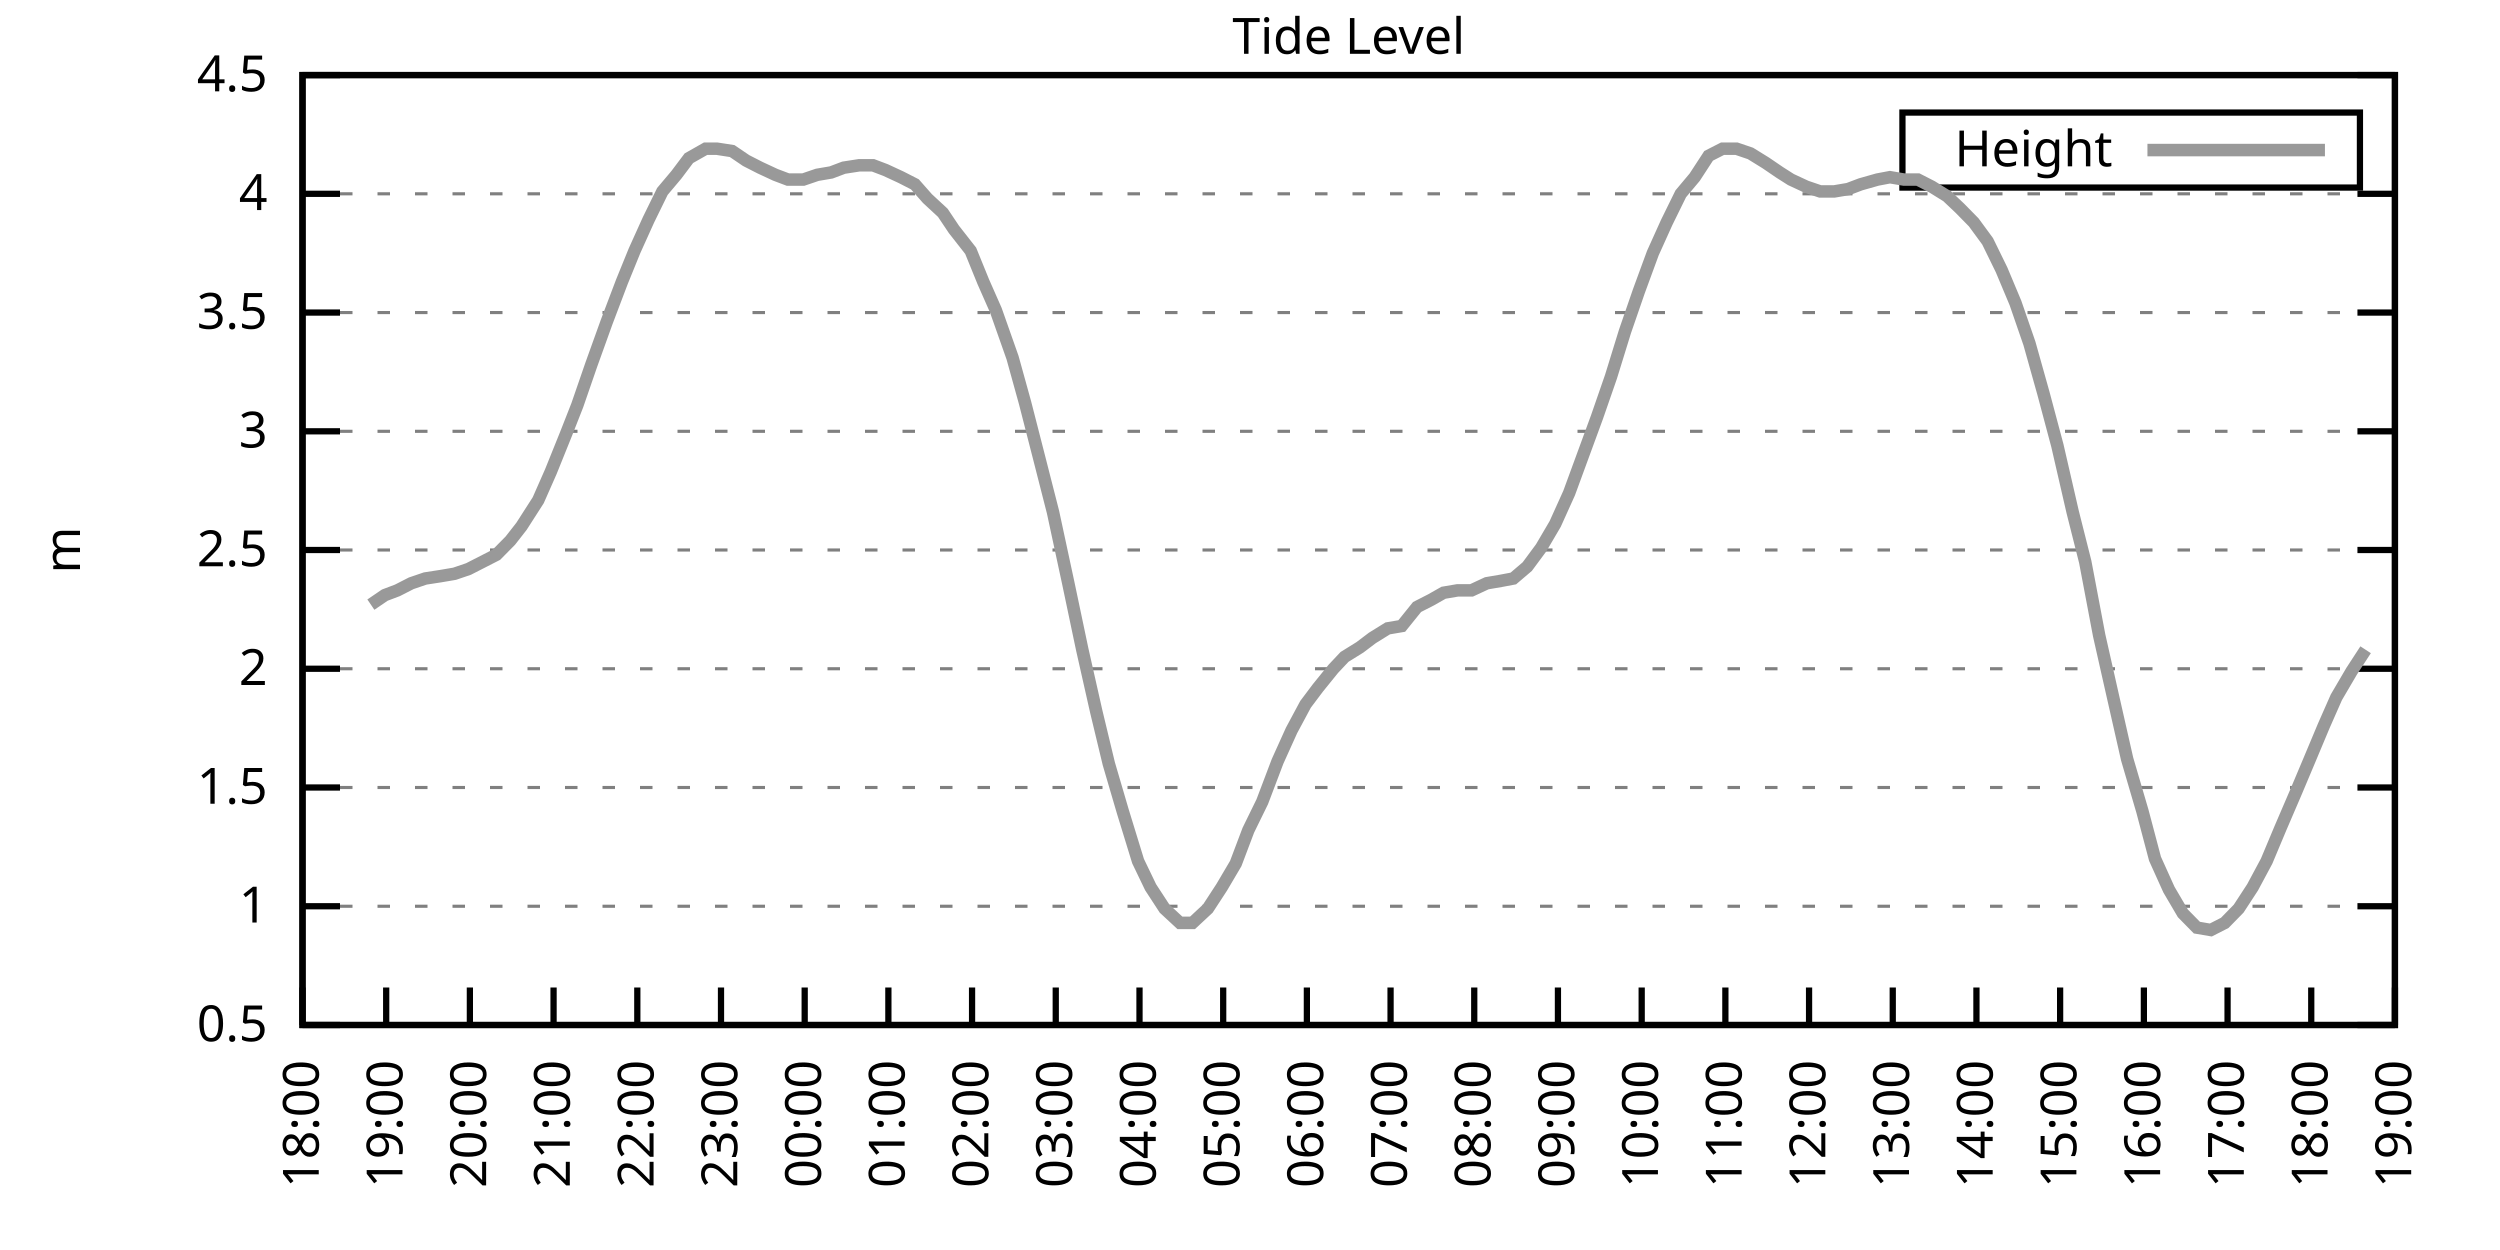
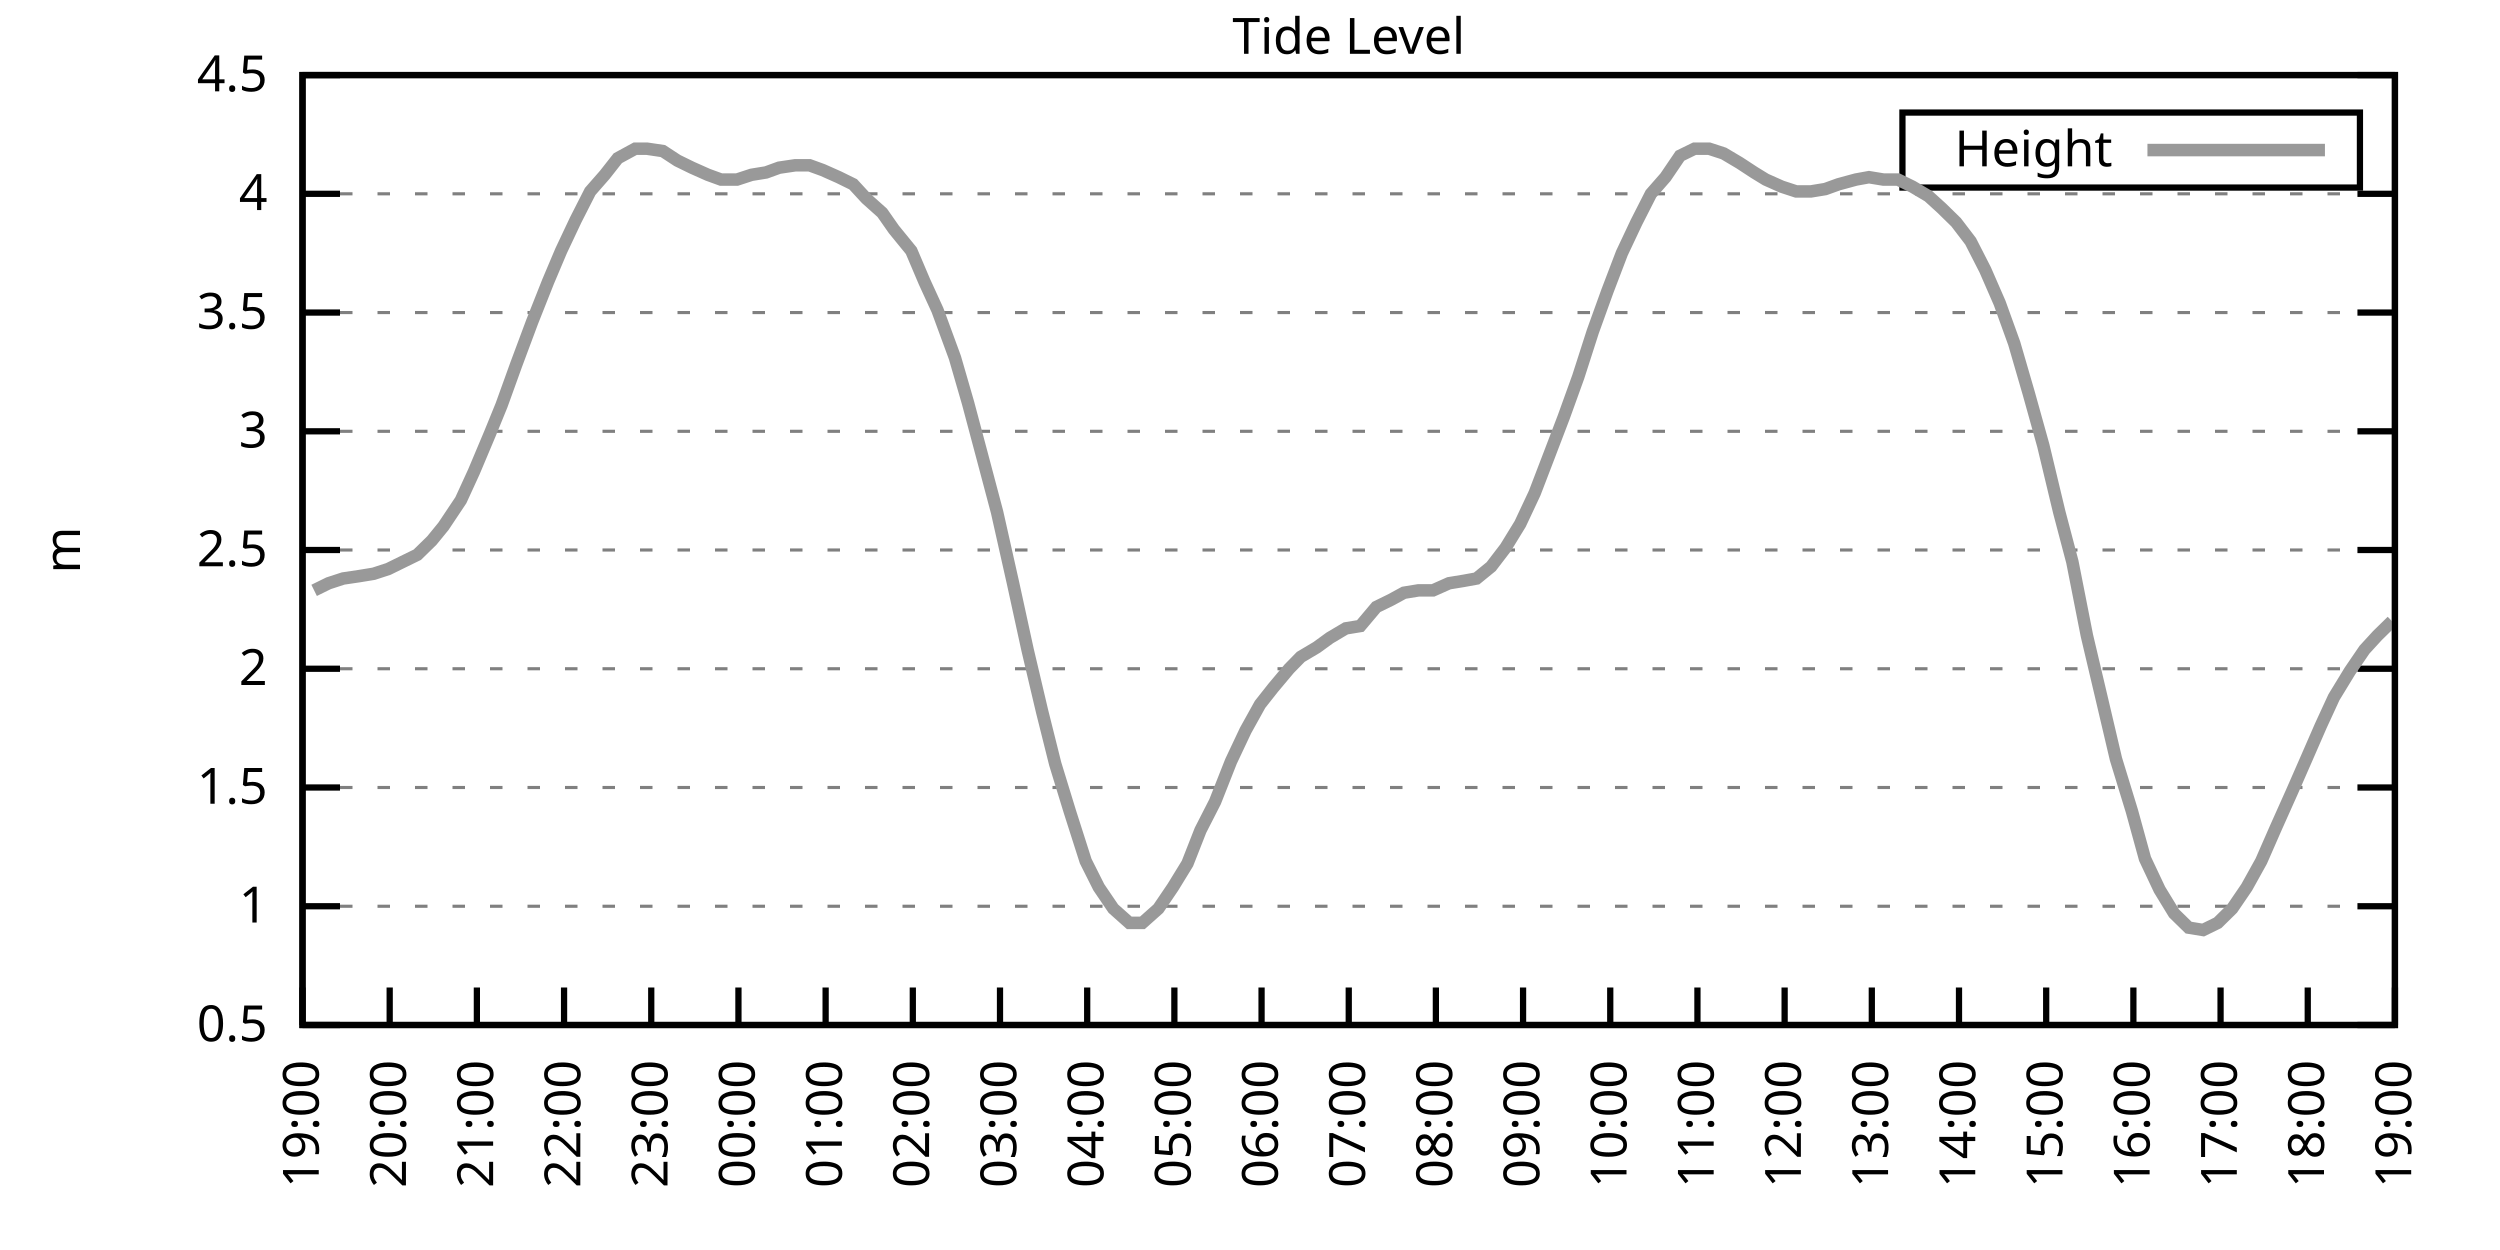
<svg xmlns="http://www.w3.org/2000/svg" xmlns:xlink="http://www.w3.org/1999/xlink" width="400" height="200" viewBox="0 0 400 200">
  <g id="gnuplot_canvas">
    <rect x="0" y="0" width="400" height="200" fill="none" />
    <defs>
      <circle id="gpDot" r="0.5" stroke-width="0.5" stroke="currentColor" />
      <path id="gpPt0" stroke-width="0.333" stroke="currentColor" d="M-1,0 h2 M0,-1 v2" />
      <path id="gpPt1" stroke-width="0.333" stroke="currentColor" d="M-1,-1 L1,1 M1,-1 L-1,1" />
      <path id="gpPt2" stroke-width="0.333" stroke="currentColor" d="M-1,0 L1,0 M0,-1 L0,1 M-1,-1 L1,1 M-1,1 L1,-1" />
      <rect id="gpPt3" stroke-width="0.333" stroke="currentColor" x="-1" y="-1" width="2" height="2" />
      <rect id="gpPt4" stroke-width="0.333" stroke="currentColor" fill="currentColor" x="-1" y="-1" width="2" height="2" />
      <circle id="gpPt5" stroke-width="0.333" stroke="currentColor" cx="0" cy="0" r="1" />
      <use xlink:href="#gpPt5" id="gpPt6" fill="currentColor" stroke="none" />
      <path id="gpPt7" stroke-width="0.333" stroke="currentColor" d="M0,-1.33 L-1.33,0.67 L1.33,0.67 z" />
      <use xlink:href="#gpPt7" id="gpPt8" fill="currentColor" stroke="none" />
      <use xlink:href="#gpPt7" id="gpPt9" stroke="currentColor" transform="rotate(180)" />
      <use xlink:href="#gpPt9" id="gpPt10" fill="currentColor" stroke="none" />
      <use xlink:href="#gpPt3" id="gpPt11" stroke="currentColor" transform="rotate(45)" />
      <use xlink:href="#gpPt11" id="gpPt12" fill="currentColor" stroke="none" />
      <path id="gpPt13" stroke-width="0.333" stroke="currentColor" d="M0,1.330 L1.265,0.411 L0.782,-1.067 L-0.782,-1.076 L-1.265,0.411 z" />
      <use xlink:href="#gpPt13" id="gpPt14" fill="currentColor" stroke="none" />
      <filter id="textbox" filterUnits="objectBoundingBox" x="0" y="0" height="1" width="1">
        <feFlood flood-color="white" flood-opacity="1" result="bgnd" />
        <feComposite in="SourceGraphic" in2="bgnd" operator="atop" />
      </filter>
      <filter id="greybox" filterUnits="objectBoundingBox" x="0" y="0" height="1" width="1">
        <feFlood flood-color="lightgrey" flood-opacity="1" result="grey" />
        <feComposite in="SourceGraphic" in2="grey" operator="atop" />
      </filter>
    </defs>
    <g fill="none" color="white" stroke="currentColor" stroke-width="1.00" stroke-linecap="butt" stroke-linejoin="miter">
</g>
    <g fill="none" color="black" stroke="currentColor" stroke-width="1.00" stroke-linecap="butt" stroke-linejoin="miter">
      <g stroke="none" shape-rendering="crispEdges">
        <polygon fill="rgb(255, 255, 255)" points="48.40,164.00 383.18,164.00 383.18,12.02 48.40,12.02 " />
      </g>
    </g>
    <g fill="none" color="black" stroke="currentColor" stroke-width="1.00" stroke-linecap="butt" stroke-linejoin="miter">
</g>
    <g fill="none" color="black" stroke="black" stroke-width="0.50" stroke-linecap="butt" stroke-linejoin="miter">
</g>
    <g fill="none" color="gray" stroke="currentColor" stroke-width="0.50" stroke-linecap="butt" stroke-linejoin="miter">
      <path stroke="gray" stroke-dasharray="2,4" class="gridline" d="M48.40,164.00 L383.19,164.00  " />
    </g>
    <g fill="none" color="gray" stroke="gray" stroke-width="1.00" stroke-linecap="butt" stroke-linejoin="miter">
</g>
    <g fill="none" color="black" stroke="currentColor" stroke-width="1.00" stroke-linecap="butt" stroke-linejoin="miter">
      <path stroke="black" d="M48.40,164.00 L54.40,164.00 M383.19,164.00 L377.19,164.00  " />
      <g transform="translate(42.80,166.60)" stroke="none" fill="black" font-family="Sans" font-size="8.00" text-anchor="end">
        <text>
          <tspan font-family="Sans"> 0.5</tspan>
        </text>
      </g>
    </g>
    <g fill="none" color="black" stroke="currentColor" stroke-width="1.00" stroke-linecap="butt" stroke-linejoin="miter">
</g>
    <g fill="none" color="black" stroke="black" stroke-width="0.50" stroke-linecap="butt" stroke-linejoin="miter">
</g>
    <g fill="none" color="gray" stroke="currentColor" stroke-width="0.50" stroke-linecap="butt" stroke-linejoin="miter">
      <path stroke="gray" stroke-dasharray="2,4" class="gridline" d="M48.40,145.00 L383.19,145.00  " />
    </g>
    <g fill="none" color="gray" stroke="gray" stroke-width="1.00" stroke-linecap="butt" stroke-linejoin="miter">
</g>
    <g fill="none" color="black" stroke="currentColor" stroke-width="1.00" stroke-linecap="butt" stroke-linejoin="miter">
      <path stroke="black" d="M48.40,145.00 L54.40,145.00 M383.19,145.00 L377.19,145.00  " />
      <g transform="translate(42.80,147.60)" stroke="none" fill="black" font-family="Sans" font-size="8.00" text-anchor="end">
        <text>
          <tspan font-family="Sans"> 1</tspan>
        </text>
      </g>
    </g>
    <g fill="none" color="black" stroke="currentColor" stroke-width="1.00" stroke-linecap="butt" stroke-linejoin="miter">
</g>
    <g fill="none" color="black" stroke="black" stroke-width="0.50" stroke-linecap="butt" stroke-linejoin="miter">
</g>
    <g fill="none" color="gray" stroke="currentColor" stroke-width="0.50" stroke-linecap="butt" stroke-linejoin="miter">
      <path stroke="gray" stroke-dasharray="2,4" class="gridline" d="M48.40,126.00 L383.19,126.00  " />
    </g>
    <g fill="none" color="gray" stroke="gray" stroke-width="1.00" stroke-linecap="butt" stroke-linejoin="miter">
</g>
    <g fill="none" color="black" stroke="currentColor" stroke-width="1.00" stroke-linecap="butt" stroke-linejoin="miter">
      <path stroke="black" d="M48.40,126.00 L54.40,126.00 M383.19,126.00 L377.19,126.00  " />
      <g transform="translate(42.80,128.60)" stroke="none" fill="black" font-family="Sans" font-size="8.00" text-anchor="end">
        <text>
          <tspan font-family="Sans"> 1.5</tspan>
        </text>
      </g>
    </g>
    <g fill="none" color="black" stroke="currentColor" stroke-width="1.00" stroke-linecap="butt" stroke-linejoin="miter">
</g>
    <g fill="none" color="black" stroke="black" stroke-width="0.50" stroke-linecap="butt" stroke-linejoin="miter">
</g>
    <g fill="none" color="gray" stroke="currentColor" stroke-width="0.50" stroke-linecap="butt" stroke-linejoin="miter">
      <path stroke="gray" stroke-dasharray="2,4" class="gridline" d="M48.40,107.00 L383.19,107.00  " />
    </g>
    <g fill="none" color="gray" stroke="gray" stroke-width="1.00" stroke-linecap="butt" stroke-linejoin="miter">
</g>
    <g fill="none" color="black" stroke="currentColor" stroke-width="1.00" stroke-linecap="butt" stroke-linejoin="miter">
      <path stroke="black" d="M48.40,107.00 L54.40,107.00 M383.19,107.00 L377.19,107.00  " />
      <g transform="translate(42.80,109.60)" stroke="none" fill="black" font-family="Sans" font-size="8.00" text-anchor="end">
        <text>
          <tspan font-family="Sans"> 2</tspan>
        </text>
      </g>
    </g>
    <g fill="none" color="black" stroke="currentColor" stroke-width="1.00" stroke-linecap="butt" stroke-linejoin="miter">
</g>
    <g fill="none" color="black" stroke="black" stroke-width="0.50" stroke-linecap="butt" stroke-linejoin="miter">
</g>
    <g fill="none" color="gray" stroke="currentColor" stroke-width="0.50" stroke-linecap="butt" stroke-linejoin="miter">
      <path stroke="gray" stroke-dasharray="2,4" class="gridline" d="M48.40,88.00 L383.19,88.00  " />
    </g>
    <g fill="none" color="gray" stroke="gray" stroke-width="1.00" stroke-linecap="butt" stroke-linejoin="miter">
</g>
    <g fill="none" color="black" stroke="currentColor" stroke-width="1.00" stroke-linecap="butt" stroke-linejoin="miter">
      <path stroke="black" d="M48.40,88.00 L54.40,88.00 M383.19,88.00 L377.19,88.00  " />
      <g transform="translate(42.80,90.60)" stroke="none" fill="black" font-family="Sans" font-size="8.00" text-anchor="end">
        <text>
          <tspan font-family="Sans"> 2.5</tspan>
        </text>
      </g>
    </g>
    <g fill="none" color="black" stroke="currentColor" stroke-width="1.00" stroke-linecap="butt" stroke-linejoin="miter">
</g>
    <g fill="none" color="black" stroke="black" stroke-width="0.50" stroke-linecap="butt" stroke-linejoin="miter">
</g>
    <g fill="none" color="gray" stroke="currentColor" stroke-width="0.50" stroke-linecap="butt" stroke-linejoin="miter">
      <path stroke="gray" stroke-dasharray="2,4" class="gridline" d="M48.40,69.01 L383.19,69.01  " />
    </g>
    <g fill="none" color="gray" stroke="gray" stroke-width="1.00" stroke-linecap="butt" stroke-linejoin="miter">
</g>
    <g fill="none" color="black" stroke="currentColor" stroke-width="1.00" stroke-linecap="butt" stroke-linejoin="miter">
      <path stroke="black" d="M48.40,69.01 L54.40,69.01 M383.19,69.01 L377.19,69.01  " />
      <g transform="translate(42.80,71.61)" stroke="none" fill="black" font-family="Sans" font-size="8.00" text-anchor="end">
        <text>
          <tspan font-family="Sans"> 3</tspan>
        </text>
      </g>
    </g>
    <g fill="none" color="black" stroke="currentColor" stroke-width="1.00" stroke-linecap="butt" stroke-linejoin="miter">
</g>
    <g fill="none" color="black" stroke="black" stroke-width="0.50" stroke-linecap="butt" stroke-linejoin="miter">
</g>
    <g fill="none" color="gray" stroke="currentColor" stroke-width="0.50" stroke-linecap="butt" stroke-linejoin="miter">
      <path stroke="gray" stroke-dasharray="2,4" class="gridline" d="M48.40,50.01 L383.19,50.01  " />
    </g>
    <g fill="none" color="gray" stroke="gray" stroke-width="1.00" stroke-linecap="butt" stroke-linejoin="miter">
</g>
    <g fill="none" color="black" stroke="currentColor" stroke-width="1.00" stroke-linecap="butt" stroke-linejoin="miter">
      <path stroke="black" d="M48.40,50.01 L54.40,50.01 M383.19,50.01 L377.19,50.01  " />
      <g transform="translate(42.80,52.61)" stroke="none" fill="black" font-family="Sans" font-size="8.00" text-anchor="end">
        <text>
          <tspan font-family="Sans"> 3.5</tspan>
        </text>
      </g>
    </g>
    <g fill="none" color="black" stroke="currentColor" stroke-width="1.00" stroke-linecap="butt" stroke-linejoin="miter">
</g>
    <g fill="none" color="black" stroke="black" stroke-width="0.50" stroke-linecap="butt" stroke-linejoin="miter">
</g>
    <g fill="none" color="gray" stroke="currentColor" stroke-width="0.50" stroke-linecap="butt" stroke-linejoin="miter">
      <path stroke="gray" stroke-dasharray="2,4" class="gridline" d="M48.40,31.01 L383.19,31.01  " />
    </g>
    <g fill="none" color="gray" stroke="gray" stroke-width="1.00" stroke-linecap="butt" stroke-linejoin="miter">
</g>
    <g fill="none" color="black" stroke="currentColor" stroke-width="1.00" stroke-linecap="butt" stroke-linejoin="miter">
      <path stroke="black" d="M48.40,31.01 L54.40,31.01 M383.19,31.01 L377.19,31.01  " />
      <g transform="translate(42.80,33.61)" stroke="none" fill="black" font-family="Sans" font-size="8.00" text-anchor="end">
        <text>
          <tspan font-family="Sans"> 4</tspan>
        </text>
      </g>
    </g>
    <g fill="none" color="black" stroke="currentColor" stroke-width="1.00" stroke-linecap="butt" stroke-linejoin="miter">
</g>
    <g fill="none" color="black" stroke="black" stroke-width="0.50" stroke-linecap="butt" stroke-linejoin="miter">
</g>
    <g fill="none" color="gray" stroke="currentColor" stroke-width="0.50" stroke-linecap="butt" stroke-linejoin="miter">
      <path stroke="gray" stroke-dasharray="2,4" class="gridline" d="M48.40,12.01 L383.19,12.01  " />
    </g>
    <g fill="none" color="gray" stroke="gray" stroke-width="1.00" stroke-linecap="butt" stroke-linejoin="miter">
</g>
    <g fill="none" color="black" stroke="currentColor" stroke-width="1.00" stroke-linecap="butt" stroke-linejoin="miter">
      <path stroke="black" d="M48.40,12.01 L54.40,12.01 M383.19,12.01 L377.19,12.01  " />
      <g transform="translate(42.80,14.61)" stroke="none" fill="black" font-family="Sans" font-size="8.00" text-anchor="end">
        <text>
          <tspan font-family="Sans"> 4.5</tspan>
        </text>
      </g>
    </g>
    <g fill="none" color="black" stroke="currentColor" stroke-width="1.00" stroke-linecap="butt" stroke-linejoin="miter">
      <path stroke="black" d="M48.40,164.00 L48.40,158.00  " />
      <g transform="translate(51.00,169.60) rotate(270.00)" stroke="none" fill="black" font-family="Sans" font-size="8.00" text-anchor="end">
        <text>
-           <tspan font-family="Sans">18:00</tspan>
-         </text>
-       </g>
-     </g>
-     <g fill="none" color="black" stroke="currentColor" stroke-width="1.00" stroke-linecap="butt" stroke-linejoin="miter">
-       <path stroke="black" d="M61.79,164.00 L61.79,158.00  " />
-       <g transform="translate(64.39,169.60) rotate(270.00)" stroke="none" fill="black" font-family="Sans" font-size="8.00" text-anchor="end">
-         <text>
          <tspan font-family="Sans">19:00</tspan>
        </text>
      </g>
    </g>
    <g fill="none" color="black" stroke="currentColor" stroke-width="1.00" stroke-linecap="butt" stroke-linejoin="miter">
-       <path stroke="black" d="M75.18,164.00 L75.18,158.00  " />
-       <g transform="translate(77.78,169.60) rotate(270.00)" stroke="none" fill="black" font-family="Sans" font-size="8.00" text-anchor="end">
+       <path stroke="black" d="M62.35,164.00 L62.35,158.00  " />
+       <g transform="translate(64.95,169.60) rotate(270.00)" stroke="none" fill="black" font-family="Sans" font-size="8.00" text-anchor="end">
        <text>
          <tspan font-family="Sans">20:00</tspan>
        </text>
      </g>
    </g>
    <g fill="none" color="black" stroke="currentColor" stroke-width="1.00" stroke-linecap="butt" stroke-linejoin="miter">
-       <path stroke="black" d="M88.57,164.00 L88.57,158.00  " />
-       <g transform="translate(91.17,169.60) rotate(270.00)" stroke="none" fill="black" font-family="Sans" font-size="8.00" text-anchor="end">
+       <path stroke="black" d="M76.30,164.00 L76.30,158.00  " />
+       <g transform="translate(78.90,169.60) rotate(270.00)" stroke="none" fill="black" font-family="Sans" font-size="8.00" text-anchor="end">
        <text>
          <tspan font-family="Sans">21:00</tspan>
        </text>
      </g>
    </g>
    <g fill="none" color="black" stroke="currentColor" stroke-width="1.00" stroke-linecap="butt" stroke-linejoin="miter">
-       <path stroke="black" d="M101.97,164.00 L101.97,158.00  " />
-       <g transform="translate(104.57,169.60) rotate(270.00)" stroke="none" fill="black" font-family="Sans" font-size="8.00" text-anchor="end">
+       <path stroke="black" d="M90.25,164.00 L90.25,158.00  " />
+       <g transform="translate(92.85,169.60) rotate(270.00)" stroke="none" fill="black" font-family="Sans" font-size="8.00" text-anchor="end">
        <text>
          <tspan font-family="Sans">22:00</tspan>
        </text>
      </g>
    </g>
    <g fill="none" color="black" stroke="currentColor" stroke-width="1.00" stroke-linecap="butt" stroke-linejoin="miter">
-       <path stroke="black" d="M115.36,164.00 L115.36,158.00  " />
-       <g transform="translate(117.96,169.60) rotate(270.00)" stroke="none" fill="black" font-family="Sans" font-size="8.00" text-anchor="end">
+       <path stroke="black" d="M104.20,164.00 L104.20,158.00  " />
+       <g transform="translate(106.80,169.60) rotate(270.00)" stroke="none" fill="black" font-family="Sans" font-size="8.00" text-anchor="end">
        <text>
          <tspan font-family="Sans">23:00</tspan>
        </text>
      </g>
    </g>
    <g fill="none" color="black" stroke="currentColor" stroke-width="1.00" stroke-linecap="butt" stroke-linejoin="miter">
-       <path stroke="black" d="M128.75,164.00 L128.75,158.00  " />
-       <g transform="translate(131.35,169.60) rotate(270.00)" stroke="none" fill="black" font-family="Sans" font-size="8.00" text-anchor="end">
+       <path stroke="black" d="M118.15,164.00 L118.15,158.00  " />
+       <g transform="translate(120.75,169.60) rotate(270.00)" stroke="none" fill="black" font-family="Sans" font-size="8.00" text-anchor="end">
        <text>
          <tspan font-family="Sans">00:00</tspan>
        </text>
      </g>
    </g>
    <g fill="none" color="black" stroke="currentColor" stroke-width="1.00" stroke-linecap="butt" stroke-linejoin="miter">
-       <path stroke="black" d="M142.14,164.00 L142.14,158.00  " />
-       <g transform="translate(144.74,169.60) rotate(270.00)" stroke="none" fill="black" font-family="Sans" font-size="8.00" text-anchor="end">
+       <path stroke="black" d="M132.10,164.00 L132.10,158.00  " />
+       <g transform="translate(134.70,169.60) rotate(270.00)" stroke="none" fill="black" font-family="Sans" font-size="8.00" text-anchor="end">
        <text>
          <tspan font-family="Sans">01:00</tspan>
        </text>
      </g>
    </g>
    <g fill="none" color="black" stroke="currentColor" stroke-width="1.00" stroke-linecap="butt" stroke-linejoin="miter">
-       <path stroke="black" d="M155.53,164.00 L155.53,158.00  " />
-       <g transform="translate(158.13,169.60) rotate(270.00)" stroke="none" fill="black" font-family="Sans" font-size="8.00" text-anchor="end">
+       <path stroke="black" d="M146.05,164.00 L146.05,158.00  " />
+       <g transform="translate(148.65,169.60) rotate(270.00)" stroke="none" fill="black" font-family="Sans" font-size="8.00" text-anchor="end">
        <text>
          <tspan font-family="Sans">02:00</tspan>
        </text>
      </g>
    </g>
    <g fill="none" color="black" stroke="currentColor" stroke-width="1.00" stroke-linecap="butt" stroke-linejoin="miter">
-       <path stroke="black" d="M168.92,164.00 L168.92,158.00  " />
-       <g transform="translate(171.52,169.60) rotate(270.00)" stroke="none" fill="black" font-family="Sans" font-size="8.00" text-anchor="end">
+       <path stroke="black" d="M160.00,164.00 L160.00,158.00  " />
+       <g transform="translate(162.60,169.60) rotate(270.00)" stroke="none" fill="black" font-family="Sans" font-size="8.00" text-anchor="end">
        <text>
          <tspan font-family="Sans">03:00</tspan>
        </text>
      </g>
    </g>
    <g fill="none" color="black" stroke="currentColor" stroke-width="1.00" stroke-linecap="butt" stroke-linejoin="miter">
-       <path stroke="black" d="M182.32,164.00 L182.32,158.00  " />
-       <g transform="translate(184.92,169.60) rotate(270.00)" stroke="none" fill="black" font-family="Sans" font-size="8.00" text-anchor="end">
+       <path stroke="black" d="M173.95,164.00 L173.95,158.00  " />
+       <g transform="translate(176.55,169.60) rotate(270.00)" stroke="none" fill="black" font-family="Sans" font-size="8.00" text-anchor="end">
        <text>
          <tspan font-family="Sans">04:00</tspan>
        </text>
      </g>
    </g>
    <g fill="none" color="black" stroke="currentColor" stroke-width="1.00" stroke-linecap="butt" stroke-linejoin="miter">
-       <path stroke="black" d="M195.71,164.00 L195.71,158.00  " />
-       <g transform="translate(198.31,169.60) rotate(270.00)" stroke="none" fill="black" font-family="Sans" font-size="8.00" text-anchor="end">
+       <path stroke="black" d="M187.90,164.00 L187.90,158.00  " />
+       <g transform="translate(190.50,169.60) rotate(270.00)" stroke="none" fill="black" font-family="Sans" font-size="8.00" text-anchor="end">
        <text>
          <tspan font-family="Sans">05:00</tspan>
        </text>
      </g>
    </g>
    <g fill="none" color="black" stroke="currentColor" stroke-width="1.00" stroke-linecap="butt" stroke-linejoin="miter">
-       <path stroke="black" d="M209.10,164.00 L209.10,158.00  " />
-       <g transform="translate(211.70,169.60) rotate(270.00)" stroke="none" fill="black" font-family="Sans" font-size="8.00" text-anchor="end">
+       <path stroke="black" d="M201.85,164.00 L201.85,158.00  " />
+       <g transform="translate(204.45,169.60) rotate(270.00)" stroke="none" fill="black" font-family="Sans" font-size="8.00" text-anchor="end">
        <text>
          <tspan font-family="Sans">06:00</tspan>
        </text>
      </g>
    </g>
    <g fill="none" color="black" stroke="currentColor" stroke-width="1.00" stroke-linecap="butt" stroke-linejoin="miter">
-       <path stroke="black" d="M222.49,164.00 L222.49,158.00  " />
-       <g transform="translate(225.09,169.60) rotate(270.00)" stroke="none" fill="black" font-family="Sans" font-size="8.00" text-anchor="end">
+       <path stroke="black" d="M215.80,164.00 L215.80,158.00  " />
+       <g transform="translate(218.40,169.60) rotate(270.00)" stroke="none" fill="black" font-family="Sans" font-size="8.00" text-anchor="end">
        <text>
          <tspan font-family="Sans">07:00</tspan>
        </text>
      </g>
    </g>
    <g fill="none" color="black" stroke="currentColor" stroke-width="1.00" stroke-linecap="butt" stroke-linejoin="miter">
-       <path stroke="black" d="M235.88,164.00 L235.88,158.00  " />
-       <g transform="translate(238.48,169.60) rotate(270.00)" stroke="none" fill="black" font-family="Sans" font-size="8.00" text-anchor="end">
+       <path stroke="black" d="M229.74,164.00 L229.74,158.00  " />
+       <g transform="translate(232.34,169.60) rotate(270.00)" stroke="none" fill="black" font-family="Sans" font-size="8.00" text-anchor="end">
        <text>
          <tspan font-family="Sans">08:00</tspan>
        </text>
      </g>
    </g>
    <g fill="none" color="black" stroke="currentColor" stroke-width="1.00" stroke-linecap="butt" stroke-linejoin="miter">
-       <path stroke="black" d="M249.27,164.00 L249.27,158.00  " />
-       <g transform="translate(251.87,169.60) rotate(270.00)" stroke="none" fill="black" font-family="Sans" font-size="8.00" text-anchor="end">
+       <path stroke="black" d="M243.69,164.00 L243.69,158.00  " />
+       <g transform="translate(246.29,169.60) rotate(270.00)" stroke="none" fill="black" font-family="Sans" font-size="8.00" text-anchor="end">
        <text>
          <tspan font-family="Sans">09:00</tspan>
        </text>
      </g>
    </g>
    <g fill="none" color="black" stroke="currentColor" stroke-width="1.00" stroke-linecap="butt" stroke-linejoin="miter">
-       <path stroke="black" d="M262.67,164.00 L262.67,158.00  " />
-       <g transform="translate(265.27,169.60) rotate(270.00)" stroke="none" fill="black" font-family="Sans" font-size="8.00" text-anchor="end">
+       <path stroke="black" d="M257.64,164.00 L257.64,158.00  " />
+       <g transform="translate(260.24,169.60) rotate(270.00)" stroke="none" fill="black" font-family="Sans" font-size="8.00" text-anchor="end">
        <text>
          <tspan font-family="Sans">10:00</tspan>
        </text>
      </g>
    </g>
    <g fill="none" color="black" stroke="currentColor" stroke-width="1.00" stroke-linecap="butt" stroke-linejoin="miter">
-       <path stroke="black" d="M276.06,164.00 L276.06,158.00  " />
-       <g transform="translate(278.66,169.60) rotate(270.00)" stroke="none" fill="black" font-family="Sans" font-size="8.00" text-anchor="end">
+       <path stroke="black" d="M271.59,164.00 L271.59,158.00  " />
+       <g transform="translate(274.19,169.60) rotate(270.00)" stroke="none" fill="black" font-family="Sans" font-size="8.00" text-anchor="end">
        <text>
          <tspan font-family="Sans">11:00</tspan>
        </text>
      </g>
    </g>
    <g fill="none" color="black" stroke="currentColor" stroke-width="1.00" stroke-linecap="butt" stroke-linejoin="miter">
-       <path stroke="black" d="M289.45,164.00 L289.45,158.00  " />
-       <g transform="translate(292.05,169.60) rotate(270.00)" stroke="none" fill="black" font-family="Sans" font-size="8.00" text-anchor="end">
+       <path stroke="black" d="M285.54,164.00 L285.54,158.00  " />
+       <g transform="translate(288.14,169.60) rotate(270.00)" stroke="none" fill="black" font-family="Sans" font-size="8.00" text-anchor="end">
        <text>
          <tspan font-family="Sans">12:00</tspan>
        </text>
      </g>
    </g>
    <g fill="none" color="black" stroke="currentColor" stroke-width="1.00" stroke-linecap="butt" stroke-linejoin="miter">
-       <path stroke="black" d="M302.84,164.00 L302.84,158.00  " />
-       <g transform="translate(305.44,169.60) rotate(270.00)" stroke="none" fill="black" font-family="Sans" font-size="8.00" text-anchor="end">
+       <path stroke="black" d="M299.49,164.00 L299.49,158.00  " />
+       <g transform="translate(302.09,169.60) rotate(270.00)" stroke="none" fill="black" font-family="Sans" font-size="8.00" text-anchor="end">
        <text>
          <tspan font-family="Sans">13:00</tspan>
        </text>
      </g>
    </g>
    <g fill="none" color="black" stroke="currentColor" stroke-width="1.00" stroke-linecap="butt" stroke-linejoin="miter">
-       <path stroke="black" d="M316.23,164.00 L316.23,158.00  " />
-       <g transform="translate(318.83,169.60) rotate(270.00)" stroke="none" fill="black" font-family="Sans" font-size="8.00" text-anchor="end">
+       <path stroke="black" d="M313.44,164.00 L313.44,158.00  " />
+       <g transform="translate(316.04,169.60) rotate(270.00)" stroke="none" fill="black" font-family="Sans" font-size="8.00" text-anchor="end">
        <text>
          <tspan font-family="Sans">14:00</tspan>
        </text>
      </g>
    </g>
    <g fill="none" color="black" stroke="currentColor" stroke-width="1.00" stroke-linecap="butt" stroke-linejoin="miter">
-       <path stroke="black" d="M329.62,164.00 L329.62,158.00  " />
-       <g transform="translate(332.22,169.60) rotate(270.00)" stroke="none" fill="black" font-family="Sans" font-size="8.00" text-anchor="end">
+       <path stroke="black" d="M327.39,164.00 L327.39,158.00  " />
+       <g transform="translate(329.99,169.60) rotate(270.00)" stroke="none" fill="black" font-family="Sans" font-size="8.00" text-anchor="end">
        <text>
          <tspan font-family="Sans">15:00</tspan>
        </text>
      </g>
    </g>
    <g fill="none" color="black" stroke="currentColor" stroke-width="1.00" stroke-linecap="butt" stroke-linejoin="miter">
-       <path stroke="black" d="M343.02,164.00 L343.02,158.00  " />
-       <g transform="translate(345.62,169.60) rotate(270.00)" stroke="none" fill="black" font-family="Sans" font-size="8.00" text-anchor="end">
+       <path stroke="black" d="M341.34,164.00 L341.34,158.00  " />
+       <g transform="translate(343.94,169.60) rotate(270.00)" stroke="none" fill="black" font-family="Sans" font-size="8.00" text-anchor="end">
        <text>
          <tspan font-family="Sans">16:00</tspan>
        </text>
      </g>
    </g>
    <g fill="none" color="black" stroke="currentColor" stroke-width="1.00" stroke-linecap="butt" stroke-linejoin="miter">
-       <path stroke="black" d="M356.41,164.00 L356.41,158.00  " />
-       <g transform="translate(359.01,169.60) rotate(270.00)" stroke="none" fill="black" font-family="Sans" font-size="8.00" text-anchor="end">
+       <path stroke="black" d="M355.29,164.00 L355.29,158.00  " />
+       <g transform="translate(357.89,169.60) rotate(270.00)" stroke="none" fill="black" font-family="Sans" font-size="8.00" text-anchor="end">
        <text>
          <tspan font-family="Sans">17:00</tspan>
        </text>
      </g>
    </g>
    <g fill="none" color="black" stroke="currentColor" stroke-width="1.00" stroke-linecap="butt" stroke-linejoin="miter">
-       <path stroke="black" d="M369.80,164.00 L369.80,158.00  " />
-       <g transform="translate(372.40,169.60) rotate(270.00)" stroke="none" fill="black" font-family="Sans" font-size="8.00" text-anchor="end">
+       <path stroke="black" d="M369.24,164.00 L369.24,158.00  " />
+       <g transform="translate(371.84,169.60) rotate(270.00)" stroke="none" fill="black" font-family="Sans" font-size="8.00" text-anchor="end">
        <text>
          <tspan font-family="Sans">18:00</tspan>
        </text>
      </g>
    </g>
    <g fill="none" color="black" stroke="currentColor" stroke-width="1.00" stroke-linecap="butt" stroke-linejoin="miter">
      <path stroke="black" d="M383.19,164.00 L383.19,158.00  " />
      <g transform="translate(385.79,169.60) rotate(270.00)" stroke="none" fill="black" font-family="Sans" font-size="8.00" text-anchor="end">
        <text>
          <tspan font-family="Sans">19:00</tspan>
        </text>
      </g>
    </g>
    <g fill="none" color="black" stroke="currentColor" stroke-width="1.00" stroke-linecap="butt" stroke-linejoin="miter">
</g>
    <g fill="none" color="black" stroke="currentColor" stroke-width="1.00" stroke-linecap="butt" stroke-linejoin="miter">
      <path stroke="black" d="M48.40,12.01 L48.40,164.00 L383.19,164.00 L383.19,12.01 L48.40,12.01 Z  " />
    </g>
    <g fill="none" color="black" stroke="currentColor" stroke-width="1.00" stroke-linecap="butt" stroke-linejoin="miter">
</g>
    <g fill="none" color="black" stroke="currentColor" stroke-width="1.00" stroke-linecap="butt" stroke-linejoin="miter">
      <path stroke="black" d="M304.39,30.01 L304.39,18.01 L377.59,18.01 L377.59,30.01 L304.39,30.01 Z  " />
    </g>
    <g id="Tide_level_plot_1">
      <g fill="none" color="white" stroke="black" stroke-width="2.00" stroke-linecap="butt" stroke-linejoin="miter">
</g>
      <g fill="none" color="black" stroke="currentColor" stroke-width="2.00" stroke-linecap="butt" stroke-linejoin="miter">
        <g transform="translate(337.99,26.61)" stroke="none" fill="black" font-family="Sans" font-size="8.00" text-anchor="end">
          <text>
            <tspan font-family="Sans">Height</tspan>
          </text>
        </g>
      </g>
      <g fill="none" color="black" stroke="currentColor" stroke-width="2.00" stroke-linecap="butt" stroke-linejoin="miter">
-         <path stroke="rgb(153, 153, 153)" d="M343.59,24.01 L371.99,24.01 M59.34,96.74 L61.57,95.22 L63.58,94.46 L65.81,93.32 L68.04,92.56 L70.50,92.18   L72.73,91.80 L74.96,91.04 L77.19,89.90 L79.42,88.76 L81.66,86.49 L83.44,84.21 L86.12,80.03 L88.13,75.47   L90.58,69.39 L92.37,64.83 L94.60,58.37 L97.06,51.53 L99.51,45.07 L101.52,40.13 L103.75,35.19 L105.98,30.63   L108.22,27.97 L110.22,25.31 L112.90,23.79 L114.69,23.79 L117.14,24.17 L119.38,25.69 L121.61,26.83 L124.06,27.97   L126.07,28.73 L128.53,28.73 L130.76,27.97 L132.99,27.59 L135.00,26.83 L137.45,26.45 L139.69,26.45 L141.69,27.21   L144.15,28.35 L146.38,29.49 L148.39,31.77 L150.85,34.05 L152.63,36.71 L155.31,40.13 L157.32,45.07 L159.33,49.63   L162.01,57.23 L164.01,64.45 L166.25,73.19 L168.48,81.93 L170.93,93.32 L173.17,103.96 L175.40,113.84 L177.41,122.20   L179.64,129.80 L182.09,137.78 L184.10,141.96 L186.33,145.38 L188.79,147.66 L190.80,147.66 L193.25,145.38 L195.48,141.96   L197.72,138.16 L199.73,132.84 L201.96,128.28 L204.41,121.82 L206.64,116.88 L208.88,112.70 L210.88,110.04 L213.34,107.00   L215.13,105.10 L217.58,103.58 L219.59,102.06 L222.04,100.54 L224.28,100.16 L226.73,97.12 L228.96,95.98 L230.97,94.84   L233.20,94.46 L235.44,94.46 L237.89,93.32 L240.12,92.94 L242.13,92.56 L244.36,90.66 L246.60,87.63 L248.83,83.83   L251.06,78.89 L253.29,72.81 L255.52,66.73 L257.76,60.27 L259.99,53.05 L262.22,46.59 L264.45,40.51 L266.68,35.57   L268.92,31.01 L271.15,28.35 L273.38,24.93 L275.61,23.79 L277.84,23.79 L280.07,24.55 L282.53,26.07 L284.76,27.59   L286.55,28.73 L289.00,29.87 L291.23,30.63 L293.47,30.63 L295.70,30.25 L297.71,29.49 L300.39,28.73 L302.39,28.35   L304.63,28.73 L306.86,28.73 L309.09,29.87 L311.54,31.39 L313.55,33.29 L315.79,35.57 L318.02,38.61 L320.25,43.17   L322.48,48.49 L324.71,54.95 L326.95,62.93 L329.18,71.29 L331.63,81.93 L333.64,89.90 L335.87,101.68 L338.10,111.56   L340.34,121.44 L342.79,129.80 L344.80,137.40 L347.03,142.34 L349.26,146.14 L351.50,148.42 L353.73,148.80 L355.96,147.66   L358.19,145.38 L360.42,141.96 L362.66,137.78 L364.89,132.46 L367.34,126.76 L369.58,121.44 L371.81,116.12 L373.82,111.56   L376.27,107.38 L378.50,103.96  " />
+         <path stroke="rgb(153, 153, 153)" d="M343.59,24.01 L371.99,24.01 M50.26,94.46 L52.58,93.32 L54.91,92.56 L57.47,92.18 L59.79,91.80 L62.12,91.04   L64.44,89.90 L66.77,88.76 L69.09,86.49 L70.95,84.21 L73.74,80.03 L75.83,75.47 L78.39,69.39 L80.25,64.83   L82.58,58.37 L85.13,51.53 L87.69,45.07 L89.78,40.13 L92.11,35.19 L94.43,30.63 L96.76,27.97 L98.85,25.31   L101.64,23.79 L103.50,23.79 L106.06,24.17 L108.38,25.69 L110.71,26.83 L113.27,27.97 L115.36,28.73 L117.92,28.73   L120.24,27.97 L122.57,27.59 L124.66,26.83 L127.22,26.45 L129.54,26.45 L131.63,27.21 L134.19,28.35 L136.51,29.49   L138.61,31.77 L141.16,34.05 L143.02,36.71 L145.81,40.13 L147.91,45.07 L150.00,49.63 L152.79,57.23 L154.88,64.45   L157.21,73.19 L159.53,81.93 L162.09,93.32 L164.41,103.96 L166.74,113.84 L168.83,122.20 L171.16,129.80 L173.71,137.78   L175.81,141.96 L178.13,145.38 L180.69,147.66 L182.78,147.66 L185.34,145.38 L187.66,141.96 L189.99,138.16 L192.08,132.84   L194.41,128.28 L196.96,121.82 L199.29,116.88 L201.61,112.70 L203.71,110.04 L206.26,107.00 L208.12,105.10 L210.68,103.58   L212.77,102.06 L215.33,100.54 L217.65,100.16 L220.21,97.12 L222.54,95.98 L224.63,94.84 L226.95,94.46 L229.28,94.46   L231.84,93.32 L234.16,92.94 L236.25,92.56 L238.58,90.66 L240.90,87.63 L243.23,83.83 L245.55,78.89 L247.88,72.81   L250.20,66.73 L252.53,60.27 L254.85,53.05 L257.18,46.59 L259.50,40.51 L261.83,35.57 L264.15,31.01 L266.48,28.35   L268.80,24.93 L271.13,23.79 L273.45,23.79 L275.78,24.55 L278.34,26.07 L280.66,27.59 L282.52,28.73 L285.08,29.87   L287.40,30.63 L289.73,30.63 L292.05,30.25 L294.15,29.49 L296.94,28.73 L299.03,28.35 L301.35,28.73 L303.68,28.73   L306.00,29.87 L308.56,31.39 L310.65,33.29 L312.98,35.57 L315.30,38.61 L317.63,43.17 L319.95,48.49 L322.28,54.95   L324.60,62.93 L326.93,71.29 L329.48,81.93 L331.58,89.90 L333.90,101.68 L336.23,111.56 L338.55,121.44 L341.11,129.80   L343.20,137.40 L345.53,142.34 L347.85,146.14 L350.18,148.42 L352.50,148.80 L354.83,147.66 L357.15,145.38 L359.48,141.96   L361.80,137.78 L364.13,132.46 L366.68,126.76 L369.01,121.44 L371.33,116.12 L373.43,111.56 L375.98,107.38 L378.31,103.96   L380.40,101.68 L382.73,99.40  " />
      </g>
    </g>
    <g fill="none" color="black" stroke="currentColor" stroke-width="2.00" stroke-linecap="butt" stroke-linejoin="miter">
</g>
    <g fill="none" color="black" stroke="black" stroke-width="1.00" stroke-linecap="butt" stroke-linejoin="miter">
</g>
    <g fill="none" color="black" stroke="currentColor" stroke-width="1.00" stroke-linecap="butt" stroke-linejoin="miter">
      <path stroke="black" d="M48.40,12.01 L48.40,164.00 L383.19,164.00 L383.19,12.01 L48.40,12.01 Z  " />
      <g transform="translate(12.80,88.01) rotate(270.00)" stroke="none" fill="black" font-family="Sans" font-size="8.00" text-anchor="middle">
        <text>
          <tspan font-family="Sans">m</tspan>
        </text>
      </g>
    </g>
    <g fill="none" color="black" stroke="currentColor" stroke-width="1.00" stroke-linecap="butt" stroke-linejoin="miter">
</g>
    <g fill="none" color="black" stroke="currentColor" stroke-width="1.00" stroke-linecap="butt" stroke-linejoin="miter">
      <g transform="translate(215.79,8.61)" stroke="none" fill="black" font-family="Sans" font-size="8.00" text-anchor="middle">
        <text>
          <tspan font-family="Sans">Tide Level</tspan>
        </text>
      </g>
    </g>
    <g fill="none" color="black" stroke="currentColor" stroke-width="1.00" stroke-linecap="butt" stroke-linejoin="miter">
</g>
  </g>
</svg>
